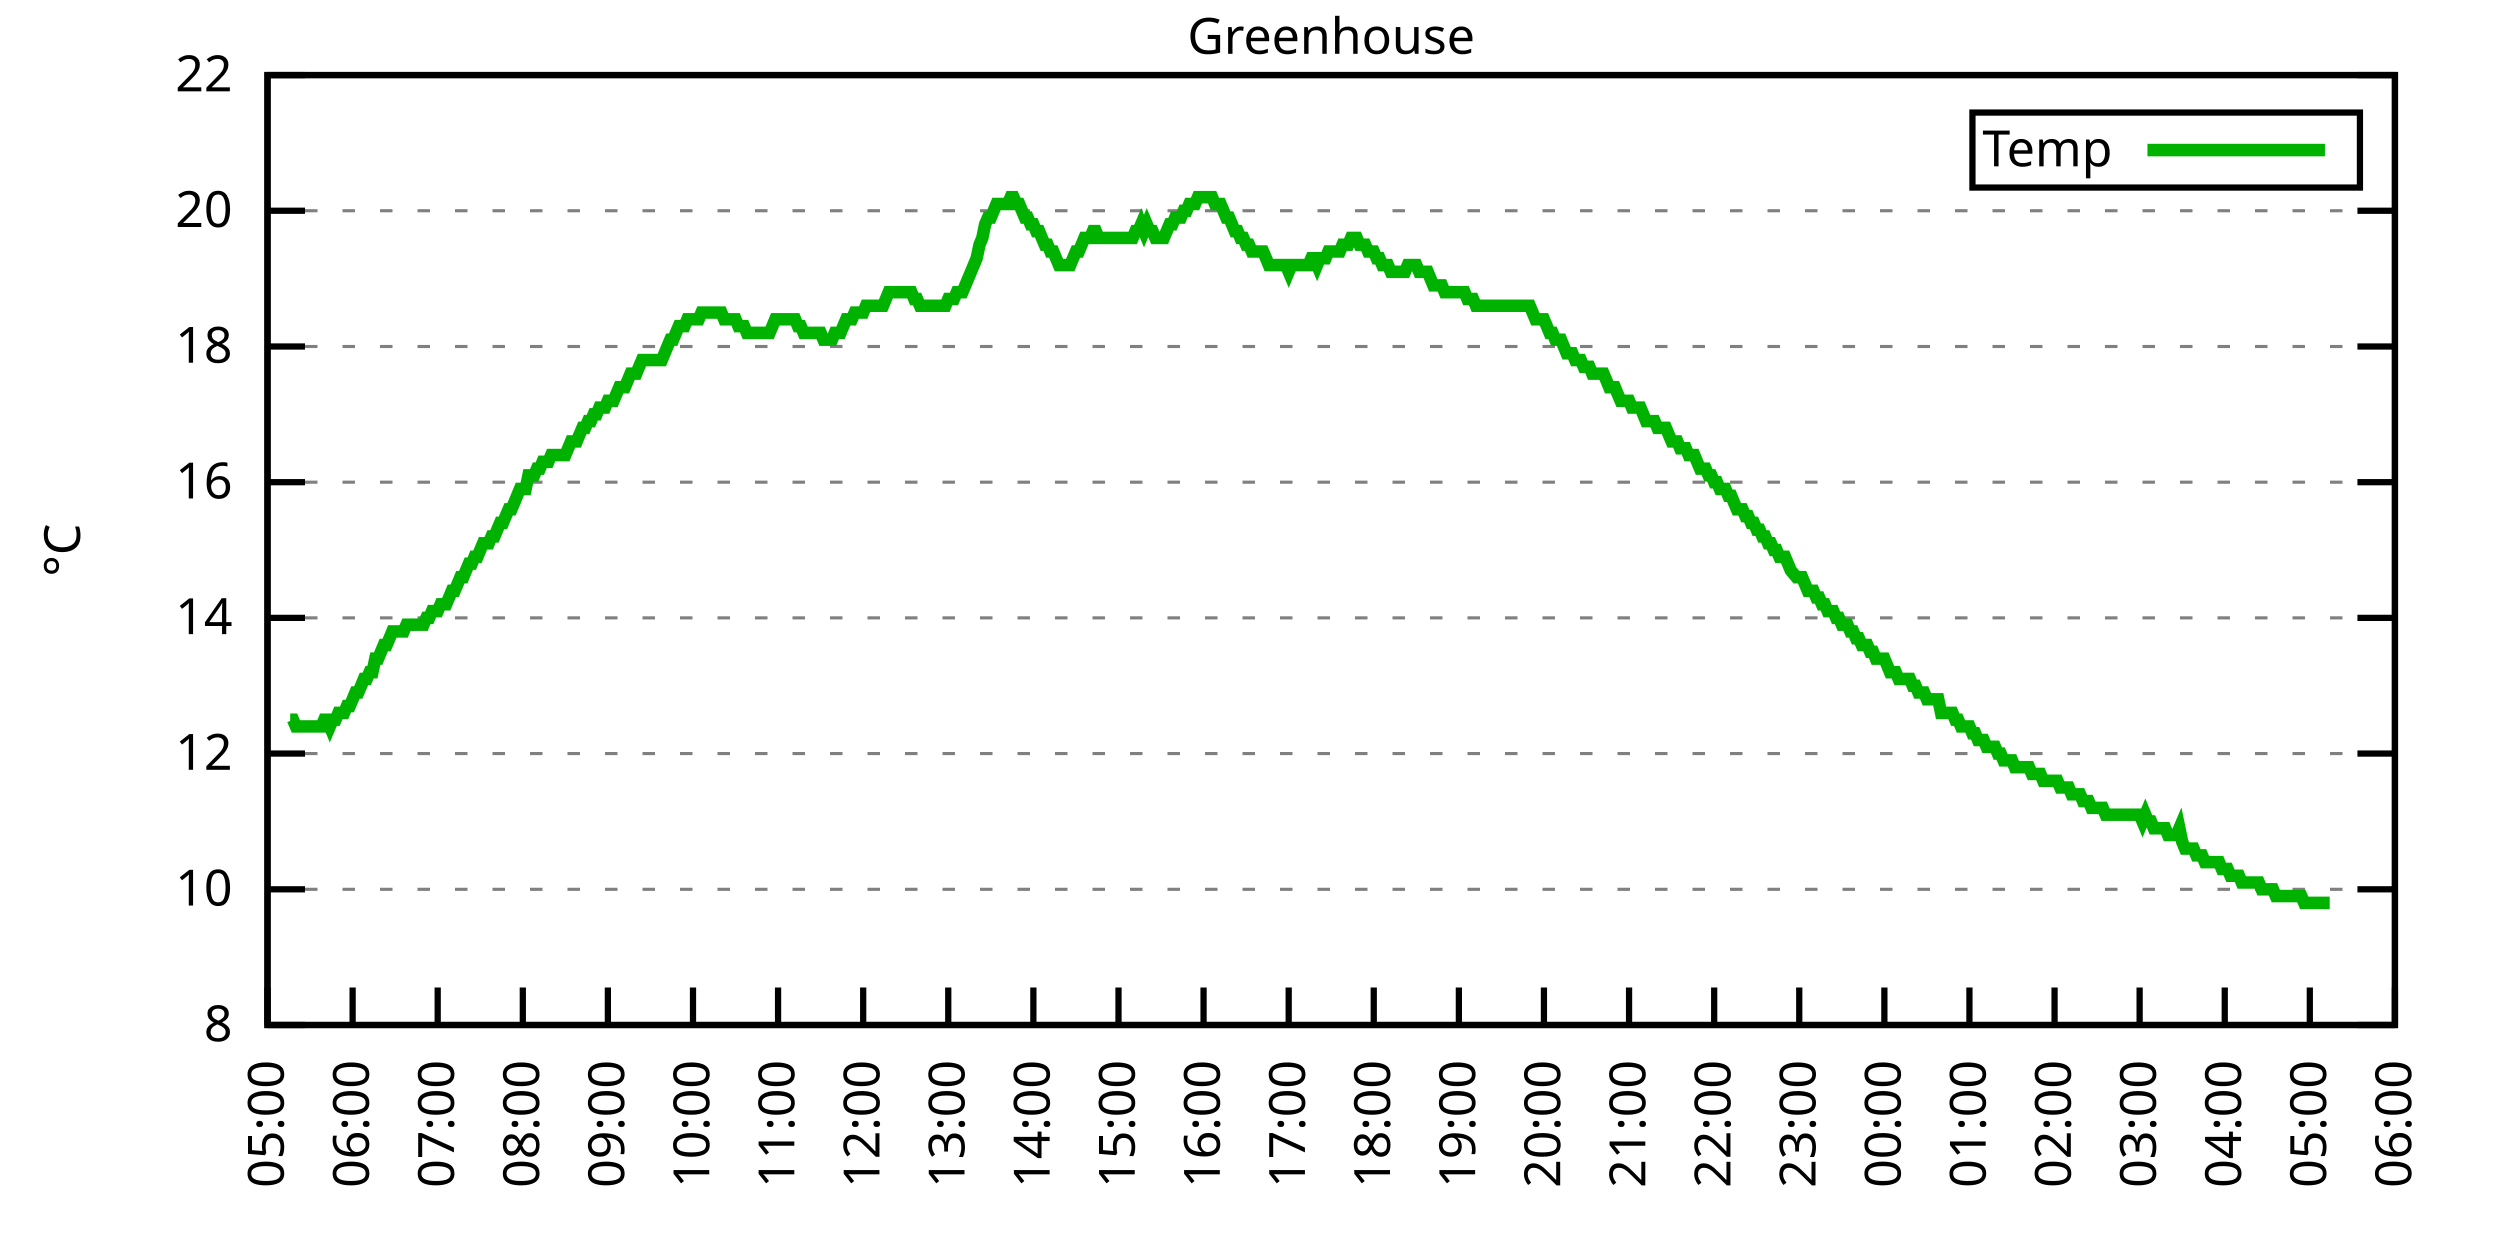
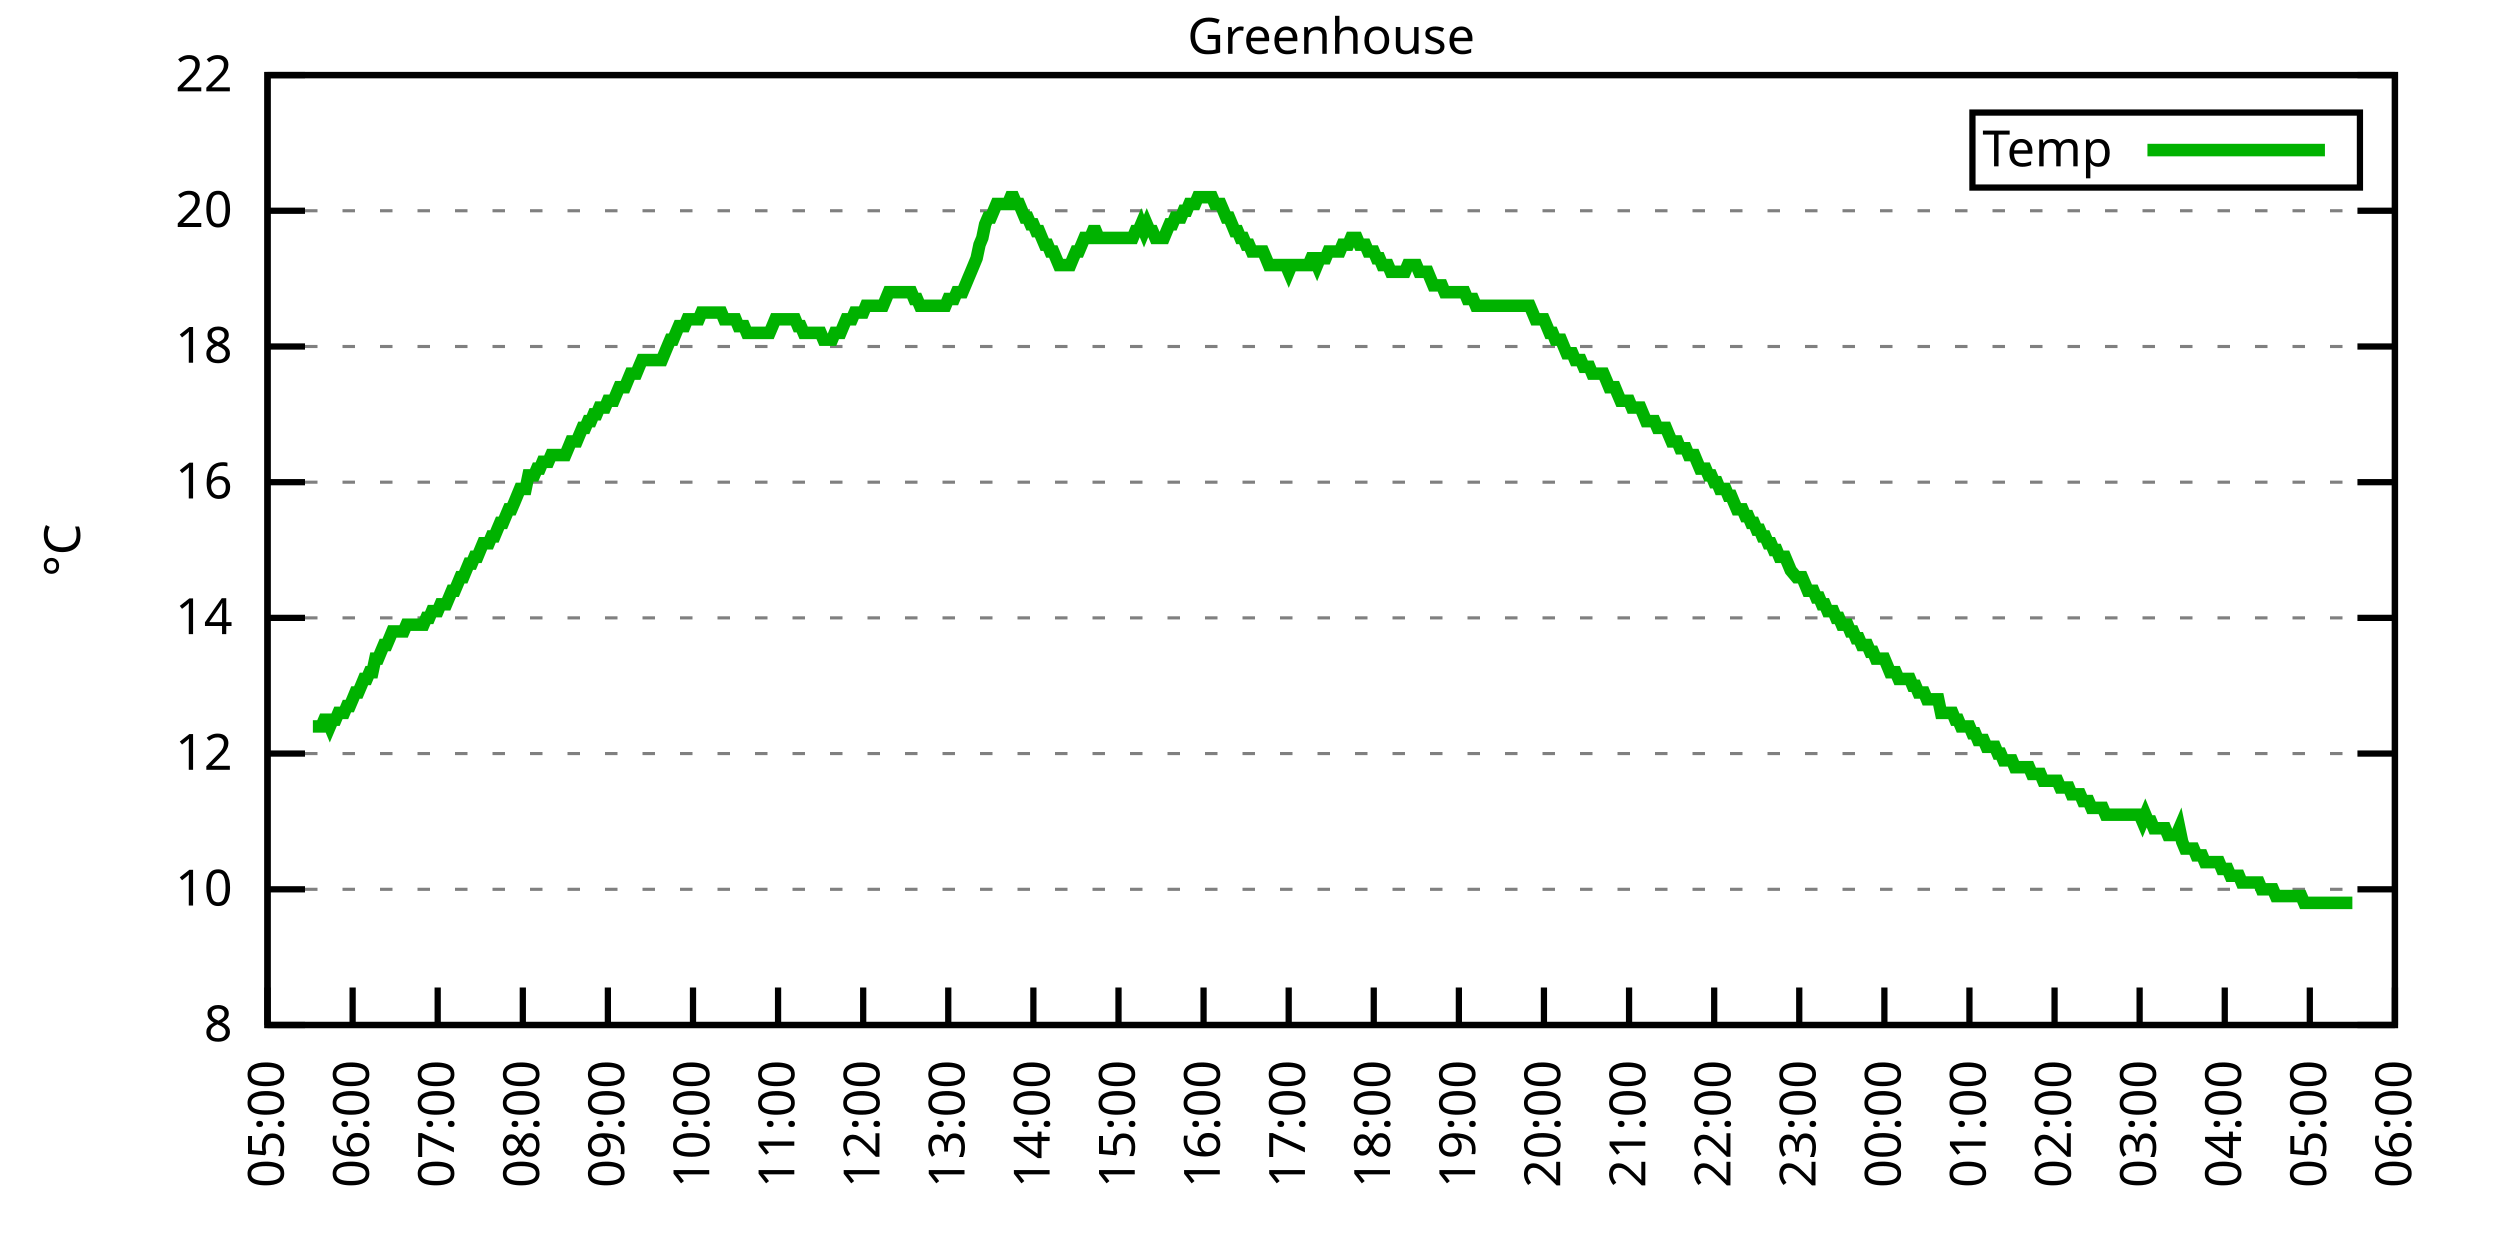
<svg xmlns="http://www.w3.org/2000/svg" xmlns:xlink="http://www.w3.org/1999/xlink" width="400" height="200" viewBox="0 0 400 200">
  <g id="gnuplot_canvas">
    <rect x="0" y="0" width="400" height="200" fill="none" />
    <defs>
      <circle id="gpDot" r="0.5" stroke-width="0.5" stroke="currentColor" />
      <path id="gpPt0" stroke-width="0.333" stroke="currentColor" d="M-1,0 h2 M0,-1 v2" />
      <path id="gpPt1" stroke-width="0.333" stroke="currentColor" d="M-1,-1 L1,1 M1,-1 L-1,1" />
      <path id="gpPt2" stroke-width="0.333" stroke="currentColor" d="M-1,0 L1,0 M0,-1 L0,1 M-1,-1 L1,1 M-1,1 L1,-1" />
      <rect id="gpPt3" stroke-width="0.333" stroke="currentColor" x="-1" y="-1" width="2" height="2" />
      <rect id="gpPt4" stroke-width="0.333" stroke="currentColor" fill="currentColor" x="-1" y="-1" width="2" height="2" />
      <circle id="gpPt5" stroke-width="0.333" stroke="currentColor" cx="0" cy="0" r="1" />
      <use xlink:href="#gpPt5" id="gpPt6" fill="currentColor" stroke="none" />
      <path id="gpPt7" stroke-width="0.333" stroke="currentColor" d="M0,-1.33 L-1.33,0.67 L1.33,0.67 z" />
      <use xlink:href="#gpPt7" id="gpPt8" fill="currentColor" stroke="none" />
      <use xlink:href="#gpPt7" id="gpPt9" stroke="currentColor" transform="rotate(180)" />
      <use xlink:href="#gpPt9" id="gpPt10" fill="currentColor" stroke="none" />
      <use xlink:href="#gpPt3" id="gpPt11" stroke="currentColor" transform="rotate(45)" />
      <use xlink:href="#gpPt11" id="gpPt12" fill="currentColor" stroke="none" />
      <path id="gpPt13" stroke-width="0.333" stroke="currentColor" d="M0,1.330 L1.265,0.411 L0.782,-1.067 L-0.782,-1.076 L-1.265,0.411 z" />
      <use xlink:href="#gpPt13" id="gpPt14" fill="currentColor" stroke="none" />
      <filter id="textbox" filterUnits="objectBoundingBox" x="0" y="0" height="1" width="1">
        <feFlood flood-color="white" flood-opacity="1" result="bgnd" />
        <feComposite in="SourceGraphic" in2="bgnd" operator="atop" />
      </filter>
      <filter id="greybox" filterUnits="objectBoundingBox" x="0" y="0" height="1" width="1">
        <feFlood flood-color="lightgrey" flood-opacity="1" result="grey" />
        <feComposite in="SourceGraphic" in2="grey" operator="atop" />
      </filter>
    </defs>
    <g fill="none" color="white" stroke="currentColor" stroke-width="1.00" stroke-linecap="butt" stroke-linejoin="miter">
</g>
    <g fill="none" color="black" stroke="currentColor" stroke-width="1.00" stroke-linecap="butt" stroke-linejoin="miter">
      <g stroke="none" shape-rendering="crispEdges">
        <polygon fill="rgb(255, 255, 255)" points="42.80,164.00 383.18,164.00 383.18,12.02 42.80,12.02 " />
      </g>
    </g>
    <g fill="none" color="black" stroke="currentColor" stroke-width="1.00" stroke-linecap="butt" stroke-linejoin="miter">
</g>
    <g fill="none" color="black" stroke="black" stroke-width="0.50" stroke-linecap="butt" stroke-linejoin="miter">
</g>
    <g fill="none" color="gray" stroke="currentColor" stroke-width="0.50" stroke-linecap="butt" stroke-linejoin="miter">
      <path stroke="gray" stroke-dasharray="2,4" class="gridline" d="M42.80,164.00 L383.19,164.00  " />
    </g>
    <g fill="none" color="gray" stroke="gray" stroke-width="1.00" stroke-linecap="butt" stroke-linejoin="miter">
</g>
    <g fill="none" color="black" stroke="currentColor" stroke-width="1.00" stroke-linecap="butt" stroke-linejoin="miter">
      <path stroke="black" d="M42.80,164.00 L48.80,164.00 M383.19,164.00 L377.19,164.00  " />
      <g transform="translate(37.20,166.60)" stroke="none" fill="black" font-family="Sans" font-size="8.00" text-anchor="end">
        <text>
          <tspan font-family="Sans"> 8</tspan>
        </text>
      </g>
    </g>
    <g fill="none" color="black" stroke="currentColor" stroke-width="1.00" stroke-linecap="butt" stroke-linejoin="miter">
</g>
    <g fill="none" color="black" stroke="black" stroke-width="0.50" stroke-linecap="butt" stroke-linejoin="miter">
</g>
    <g fill="none" color="gray" stroke="currentColor" stroke-width="0.50" stroke-linecap="butt" stroke-linejoin="miter">
      <path stroke="gray" stroke-dasharray="2,4" class="gridline" d="M42.80,142.29 L383.19,142.29  " />
    </g>
    <g fill="none" color="gray" stroke="gray" stroke-width="1.00" stroke-linecap="butt" stroke-linejoin="miter">
</g>
    <g fill="none" color="black" stroke="currentColor" stroke-width="1.00" stroke-linecap="butt" stroke-linejoin="miter">
      <path stroke="black" d="M42.80,142.29 L48.80,142.29 M383.19,142.29 L377.19,142.29  " />
      <g transform="translate(37.20,144.89)" stroke="none" fill="black" font-family="Sans" font-size="8.00" text-anchor="end">
        <text>
          <tspan font-family="Sans"> 10</tspan>
        </text>
      </g>
    </g>
    <g fill="none" color="black" stroke="currentColor" stroke-width="1.00" stroke-linecap="butt" stroke-linejoin="miter">
</g>
    <g fill="none" color="black" stroke="black" stroke-width="0.50" stroke-linecap="butt" stroke-linejoin="miter">
</g>
    <g fill="none" color="gray" stroke="currentColor" stroke-width="0.50" stroke-linecap="butt" stroke-linejoin="miter">
      <path stroke="gray" stroke-dasharray="2,4" class="gridline" d="M42.80,120.57 L383.19,120.57  " />
    </g>
    <g fill="none" color="gray" stroke="gray" stroke-width="1.00" stroke-linecap="butt" stroke-linejoin="miter">
</g>
    <g fill="none" color="black" stroke="currentColor" stroke-width="1.00" stroke-linecap="butt" stroke-linejoin="miter">
      <path stroke="black" d="M42.80,120.57 L48.80,120.57 M383.19,120.57 L377.19,120.57  " />
      <g transform="translate(37.20,123.17)" stroke="none" fill="black" font-family="Sans" font-size="8.00" text-anchor="end">
        <text>
          <tspan font-family="Sans"> 12</tspan>
        </text>
      </g>
    </g>
    <g fill="none" color="black" stroke="currentColor" stroke-width="1.00" stroke-linecap="butt" stroke-linejoin="miter">
</g>
    <g fill="none" color="black" stroke="black" stroke-width="0.50" stroke-linecap="butt" stroke-linejoin="miter">
</g>
    <g fill="none" color="gray" stroke="currentColor" stroke-width="0.50" stroke-linecap="butt" stroke-linejoin="miter">
      <path stroke="gray" stroke-dasharray="2,4" class="gridline" d="M42.80,98.86 L383.19,98.86  " />
    </g>
    <g fill="none" color="gray" stroke="gray" stroke-width="1.00" stroke-linecap="butt" stroke-linejoin="miter">
</g>
    <g fill="none" color="black" stroke="currentColor" stroke-width="1.00" stroke-linecap="butt" stroke-linejoin="miter">
      <path stroke="black" d="M42.80,98.86 L48.80,98.86 M383.19,98.86 L377.19,98.86  " />
      <g transform="translate(37.20,101.46)" stroke="none" fill="black" font-family="Sans" font-size="8.00" text-anchor="end">
        <text>
          <tspan font-family="Sans"> 14</tspan>
        </text>
      </g>
    </g>
    <g fill="none" color="black" stroke="currentColor" stroke-width="1.00" stroke-linecap="butt" stroke-linejoin="miter">
</g>
    <g fill="none" color="black" stroke="black" stroke-width="0.50" stroke-linecap="butt" stroke-linejoin="miter">
</g>
    <g fill="none" color="gray" stroke="currentColor" stroke-width="0.50" stroke-linecap="butt" stroke-linejoin="miter">
      <path stroke="gray" stroke-dasharray="2,4" class="gridline" d="M42.80,77.15 L383.19,77.15  " />
    </g>
    <g fill="none" color="gray" stroke="gray" stroke-width="1.00" stroke-linecap="butt" stroke-linejoin="miter">
</g>
    <g fill="none" color="black" stroke="currentColor" stroke-width="1.00" stroke-linecap="butt" stroke-linejoin="miter">
      <path stroke="black" d="M42.80,77.15 L48.80,77.15 M383.19,77.15 L377.19,77.15  " />
      <g transform="translate(37.20,79.75)" stroke="none" fill="black" font-family="Sans" font-size="8.00" text-anchor="end">
        <text>
          <tspan font-family="Sans"> 16</tspan>
        </text>
      </g>
    </g>
    <g fill="none" color="black" stroke="currentColor" stroke-width="1.00" stroke-linecap="butt" stroke-linejoin="miter">
</g>
    <g fill="none" color="black" stroke="black" stroke-width="0.50" stroke-linecap="butt" stroke-linejoin="miter">
</g>
    <g fill="none" color="gray" stroke="currentColor" stroke-width="0.50" stroke-linecap="butt" stroke-linejoin="miter">
      <path stroke="gray" stroke-dasharray="2,4" class="gridline" d="M42.80,55.44 L383.19,55.44  " />
    </g>
    <g fill="none" color="gray" stroke="gray" stroke-width="1.00" stroke-linecap="butt" stroke-linejoin="miter">
</g>
    <g fill="none" color="black" stroke="currentColor" stroke-width="1.00" stroke-linecap="butt" stroke-linejoin="miter">
      <path stroke="black" d="M42.80,55.44 L48.80,55.44 M383.19,55.44 L377.19,55.44  " />
      <g transform="translate(37.20,58.04)" stroke="none" fill="black" font-family="Sans" font-size="8.00" text-anchor="end">
        <text>
          <tspan font-family="Sans"> 18</tspan>
        </text>
      </g>
    </g>
    <g fill="none" color="black" stroke="currentColor" stroke-width="1.00" stroke-linecap="butt" stroke-linejoin="miter">
</g>
    <g fill="none" color="black" stroke="black" stroke-width="0.50" stroke-linecap="butt" stroke-linejoin="miter">
</g>
    <g fill="none" color="gray" stroke="currentColor" stroke-width="0.50" stroke-linecap="butt" stroke-linejoin="miter">
      <path stroke="gray" stroke-dasharray="2,4" class="gridline" d="M42.80,33.72 L383.19,33.72  " />
    </g>
    <g fill="none" color="gray" stroke="gray" stroke-width="1.00" stroke-linecap="butt" stroke-linejoin="miter">
</g>
    <g fill="none" color="black" stroke="currentColor" stroke-width="1.00" stroke-linecap="butt" stroke-linejoin="miter">
      <path stroke="black" d="M42.80,33.72 L48.80,33.72 M383.19,33.72 L377.19,33.72  " />
      <g transform="translate(37.20,36.32)" stroke="none" fill="black" font-family="Sans" font-size="8.00" text-anchor="end">
        <text>
          <tspan font-family="Sans"> 20</tspan>
        </text>
      </g>
    </g>
    <g fill="none" color="black" stroke="currentColor" stroke-width="1.00" stroke-linecap="butt" stroke-linejoin="miter">
</g>
    <g fill="none" color="black" stroke="black" stroke-width="0.50" stroke-linecap="butt" stroke-linejoin="miter">
</g>
    <g fill="none" color="gray" stroke="currentColor" stroke-width="0.50" stroke-linecap="butt" stroke-linejoin="miter">
      <path stroke="gray" stroke-dasharray="2,4" class="gridline" d="M42.80,12.01 L383.19,12.01  " />
    </g>
    <g fill="none" color="gray" stroke="gray" stroke-width="1.00" stroke-linecap="butt" stroke-linejoin="miter">
</g>
    <g fill="none" color="black" stroke="currentColor" stroke-width="1.00" stroke-linecap="butt" stroke-linejoin="miter">
      <path stroke="black" d="M42.80,12.01 L48.80,12.01 M383.19,12.01 L377.19,12.01  " />
      <g transform="translate(37.20,14.61)" stroke="none" fill="black" font-family="Sans" font-size="8.00" text-anchor="end">
        <text>
          <tspan font-family="Sans"> 22</tspan>
        </text>
      </g>
    </g>
    <g fill="none" color="black" stroke="currentColor" stroke-width="1.00" stroke-linecap="butt" stroke-linejoin="miter">
      <path stroke="black" d="M42.80,164.00 L42.80,158.00  " />
      <g transform="translate(45.40,169.60) rotate(270.00)" stroke="none" fill="black" font-family="Sans" font-size="8.00" text-anchor="end">
        <text>
          <tspan font-family="Sans">05:00</tspan>
        </text>
      </g>
    </g>
    <g fill="none" color="black" stroke="currentColor" stroke-width="1.00" stroke-linecap="butt" stroke-linejoin="miter">
      <path stroke="black" d="M56.42,164.00 L56.42,158.00  " />
      <g transform="translate(59.02,169.60) rotate(270.00)" stroke="none" fill="black" font-family="Sans" font-size="8.00" text-anchor="end">
        <text>
          <tspan font-family="Sans">06:00</tspan>
        </text>
      </g>
    </g>
    <g fill="none" color="black" stroke="currentColor" stroke-width="1.00" stroke-linecap="butt" stroke-linejoin="miter">
      <path stroke="black" d="M70.03,164.00 L70.03,158.00  " />
      <g transform="translate(72.63,169.60) rotate(270.00)" stroke="none" fill="black" font-family="Sans" font-size="8.00" text-anchor="end">
        <text>
          <tspan font-family="Sans">07:00</tspan>
        </text>
      </g>
    </g>
    <g fill="none" color="black" stroke="currentColor" stroke-width="1.00" stroke-linecap="butt" stroke-linejoin="miter">
      <path stroke="black" d="M83.65,164.00 L83.65,158.00  " />
      <g transform="translate(86.25,169.60) rotate(270.00)" stroke="none" fill="black" font-family="Sans" font-size="8.00" text-anchor="end">
        <text>
          <tspan font-family="Sans">08:00</tspan>
        </text>
      </g>
    </g>
    <g fill="none" color="black" stroke="currentColor" stroke-width="1.00" stroke-linecap="butt" stroke-linejoin="miter">
      <path stroke="black" d="M97.26,164.00 L97.26,158.00  " />
      <g transform="translate(99.86,169.60) rotate(270.00)" stroke="none" fill="black" font-family="Sans" font-size="8.00" text-anchor="end">
        <text>
          <tspan font-family="Sans">09:00</tspan>
        </text>
      </g>
    </g>
    <g fill="none" color="black" stroke="currentColor" stroke-width="1.00" stroke-linecap="butt" stroke-linejoin="miter">
      <path stroke="black" d="M110.88,164.00 L110.88,158.00  " />
      <g transform="translate(113.48,169.60) rotate(270.00)" stroke="none" fill="black" font-family="Sans" font-size="8.00" text-anchor="end">
        <text>
          <tspan font-family="Sans">10:00</tspan>
        </text>
      </g>
    </g>
    <g fill="none" color="black" stroke="currentColor" stroke-width="1.00" stroke-linecap="butt" stroke-linejoin="miter">
      <path stroke="black" d="M124.49,164.00 L124.49,158.00  " />
      <g transform="translate(127.09,169.60) rotate(270.00)" stroke="none" fill="black" font-family="Sans" font-size="8.00" text-anchor="end">
        <text>
          <tspan font-family="Sans">11:00</tspan>
        </text>
      </g>
    </g>
    <g fill="none" color="black" stroke="currentColor" stroke-width="1.00" stroke-linecap="butt" stroke-linejoin="miter">
      <path stroke="black" d="M138.11,164.00 L138.11,158.00  " />
      <g transform="translate(140.71,169.60) rotate(270.00)" stroke="none" fill="black" font-family="Sans" font-size="8.00" text-anchor="end">
        <text>
          <tspan font-family="Sans">12:00</tspan>
        </text>
      </g>
    </g>
    <g fill="none" color="black" stroke="currentColor" stroke-width="1.00" stroke-linecap="butt" stroke-linejoin="miter">
      <path stroke="black" d="M151.72,164.00 L151.72,158.00  " />
      <g transform="translate(154.32,169.60) rotate(270.00)" stroke="none" fill="black" font-family="Sans" font-size="8.00" text-anchor="end">
        <text>
          <tspan font-family="Sans">13:00</tspan>
        </text>
      </g>
    </g>
    <g fill="none" color="black" stroke="currentColor" stroke-width="1.00" stroke-linecap="butt" stroke-linejoin="miter">
      <path stroke="black" d="M165.34,164.00 L165.34,158.00  " />
      <g transform="translate(167.94,169.60) rotate(270.00)" stroke="none" fill="black" font-family="Sans" font-size="8.00" text-anchor="end">
        <text>
          <tspan font-family="Sans">14:00</tspan>
        </text>
      </g>
    </g>
    <g fill="none" color="black" stroke="currentColor" stroke-width="1.00" stroke-linecap="butt" stroke-linejoin="miter">
      <path stroke="black" d="M178.96,164.00 L178.96,158.00  " />
      <g transform="translate(181.56,169.60) rotate(270.00)" stroke="none" fill="black" font-family="Sans" font-size="8.00" text-anchor="end">
        <text>
          <tspan font-family="Sans">15:00</tspan>
        </text>
      </g>
    </g>
    <g fill="none" color="black" stroke="currentColor" stroke-width="1.00" stroke-linecap="butt" stroke-linejoin="miter">
      <path stroke="black" d="M192.57,164.00 L192.57,158.00  " />
      <g transform="translate(195.17,169.60) rotate(270.00)" stroke="none" fill="black" font-family="Sans" font-size="8.00" text-anchor="end">
        <text>
          <tspan font-family="Sans">16:00</tspan>
        </text>
      </g>
    </g>
    <g fill="none" color="black" stroke="currentColor" stroke-width="1.00" stroke-linecap="butt" stroke-linejoin="miter">
      <path stroke="black" d="M206.19,164.00 L206.19,158.00  " />
      <g transform="translate(208.79,169.60) rotate(270.00)" stroke="none" fill="black" font-family="Sans" font-size="8.00" text-anchor="end">
        <text>
          <tspan font-family="Sans">17:00</tspan>
        </text>
      </g>
    </g>
    <g fill="none" color="black" stroke="currentColor" stroke-width="1.00" stroke-linecap="butt" stroke-linejoin="miter">
      <path stroke="black" d="M219.80,164.00 L219.80,158.00  " />
      <g transform="translate(222.40,169.60) rotate(270.00)" stroke="none" fill="black" font-family="Sans" font-size="8.00" text-anchor="end">
        <text>
          <tspan font-family="Sans">18:00</tspan>
        </text>
      </g>
    </g>
    <g fill="none" color="black" stroke="currentColor" stroke-width="1.00" stroke-linecap="butt" stroke-linejoin="miter">
      <path stroke="black" d="M233.42,164.00 L233.42,158.00  " />
      <g transform="translate(236.02,169.60) rotate(270.00)" stroke="none" fill="black" font-family="Sans" font-size="8.00" text-anchor="end">
        <text>
          <tspan font-family="Sans">19:00</tspan>
        </text>
      </g>
    </g>
    <g fill="none" color="black" stroke="currentColor" stroke-width="1.00" stroke-linecap="butt" stroke-linejoin="miter">
      <path stroke="black" d="M247.03,164.00 L247.03,158.00  " />
      <g transform="translate(249.63,169.60) rotate(270.00)" stroke="none" fill="black" font-family="Sans" font-size="8.00" text-anchor="end">
        <text>
          <tspan font-family="Sans">20:00</tspan>
        </text>
      </g>
    </g>
    <g fill="none" color="black" stroke="currentColor" stroke-width="1.00" stroke-linecap="butt" stroke-linejoin="miter">
      <path stroke="black" d="M260.65,164.00 L260.65,158.00  " />
      <g transform="translate(263.25,169.60) rotate(270.00)" stroke="none" fill="black" font-family="Sans" font-size="8.00" text-anchor="end">
        <text>
          <tspan font-family="Sans">21:00</tspan>
        </text>
      </g>
    </g>
    <g fill="none" color="black" stroke="currentColor" stroke-width="1.00" stroke-linecap="butt" stroke-linejoin="miter">
      <path stroke="black" d="M274.27,164.00 L274.27,158.00  " />
      <g transform="translate(276.87,169.60) rotate(270.00)" stroke="none" fill="black" font-family="Sans" font-size="8.00" text-anchor="end">
        <text>
          <tspan font-family="Sans">22:00</tspan>
        </text>
      </g>
    </g>
    <g fill="none" color="black" stroke="currentColor" stroke-width="1.00" stroke-linecap="butt" stroke-linejoin="miter">
      <path stroke="black" d="M287.88,164.00 L287.88,158.00  " />
      <g transform="translate(290.48,169.60) rotate(270.00)" stroke="none" fill="black" font-family="Sans" font-size="8.00" text-anchor="end">
        <text>
          <tspan font-family="Sans">23:00</tspan>
        </text>
      </g>
    </g>
    <g fill="none" color="black" stroke="currentColor" stroke-width="1.00" stroke-linecap="butt" stroke-linejoin="miter">
      <path stroke="black" d="M301.50,164.00 L301.50,158.00  " />
      <g transform="translate(304.10,169.60) rotate(270.00)" stroke="none" fill="black" font-family="Sans" font-size="8.00" text-anchor="end">
        <text>
          <tspan font-family="Sans">00:00</tspan>
        </text>
      </g>
    </g>
    <g fill="none" color="black" stroke="currentColor" stroke-width="1.00" stroke-linecap="butt" stroke-linejoin="miter">
      <path stroke="black" d="M315.11,164.00 L315.11,158.00  " />
      <g transform="translate(317.71,169.60) rotate(270.00)" stroke="none" fill="black" font-family="Sans" font-size="8.00" text-anchor="end">
        <text>
          <tspan font-family="Sans">01:00</tspan>
        </text>
      </g>
    </g>
    <g fill="none" color="black" stroke="currentColor" stroke-width="1.00" stroke-linecap="butt" stroke-linejoin="miter">
      <path stroke="black" d="M328.73,164.00 L328.73,158.00  " />
      <g transform="translate(331.33,169.60) rotate(270.00)" stroke="none" fill="black" font-family="Sans" font-size="8.00" text-anchor="end">
        <text>
          <tspan font-family="Sans">02:00</tspan>
        </text>
      </g>
    </g>
    <g fill="none" color="black" stroke="currentColor" stroke-width="1.00" stroke-linecap="butt" stroke-linejoin="miter">
      <path stroke="black" d="M342.34,164.00 L342.34,158.00  " />
      <g transform="translate(344.94,169.60) rotate(270.00)" stroke="none" fill="black" font-family="Sans" font-size="8.00" text-anchor="end">
        <text>
          <tspan font-family="Sans">03:00</tspan>
        </text>
      </g>
    </g>
    <g fill="none" color="black" stroke="currentColor" stroke-width="1.00" stroke-linecap="butt" stroke-linejoin="miter">
      <path stroke="black" d="M355.96,164.00 L355.96,158.00  " />
      <g transform="translate(358.56,169.60) rotate(270.00)" stroke="none" fill="black" font-family="Sans" font-size="8.00" text-anchor="end">
        <text>
          <tspan font-family="Sans">04:00</tspan>
        </text>
      </g>
    </g>
    <g fill="none" color="black" stroke="currentColor" stroke-width="1.00" stroke-linecap="butt" stroke-linejoin="miter">
      <path stroke="black" d="M369.57,164.00 L369.57,158.00  " />
      <g transform="translate(372.17,169.60) rotate(270.00)" stroke="none" fill="black" font-family="Sans" font-size="8.00" text-anchor="end">
        <text>
          <tspan font-family="Sans">05:00</tspan>
        </text>
      </g>
    </g>
    <g fill="none" color="black" stroke="currentColor" stroke-width="1.00" stroke-linecap="butt" stroke-linejoin="miter">
      <path stroke="black" d="M383.19,164.00 L383.19,158.00  " />
      <g transform="translate(385.79,169.60) rotate(270.00)" stroke="none" fill="black" font-family="Sans" font-size="8.00" text-anchor="end">
        <text>
          <tspan font-family="Sans">06:00</tspan>
        </text>
      </g>
    </g>
    <g fill="none" color="black" stroke="currentColor" stroke-width="1.00" stroke-linecap="butt" stroke-linejoin="miter">
</g>
    <g fill="none" color="black" stroke="currentColor" stroke-width="1.00" stroke-linecap="butt" stroke-linejoin="miter">
      <path stroke="black" d="M42.80,12.01 L42.80,164.00 L383.19,164.00 L383.19,12.01 L42.80,12.01 Z  " />
    </g>
    <g fill="none" color="black" stroke="currentColor" stroke-width="1.00" stroke-linecap="butt" stroke-linejoin="miter">
</g>
    <g fill="none" color="black" stroke="currentColor" stroke-width="1.00" stroke-linecap="butt" stroke-linejoin="miter">
      <path stroke="black" d="M315.59,30.01 L315.59,18.01 L377.59,18.01 L377.59,30.01 L315.59,30.01 Z  " />
    </g>
    <g id="Greenhouse_plot_1">
      <g fill="none" color="white" stroke="black" stroke-width="2.00" stroke-linecap="butt" stroke-linejoin="miter">
</g>
      <g fill="none" color="black" stroke="currentColor" stroke-width="2.00" stroke-linecap="butt" stroke-linejoin="miter">
        <g transform="translate(337.99,26.61)" stroke="none" fill="black" font-family="Sans" font-size="8.00" text-anchor="end">
          <text>
            <tspan font-family="Sans">Temp</tspan>
          </text>
        </g>
      </g>
      <g fill="none" color="black" stroke="currentColor" stroke-width="2.00" stroke-linecap="butt" stroke-linejoin="miter">
-         <path stroke="rgb(  0, 178,   0)" d="M343.59,24.01 L371.99,24.01 M46.43,115.15 L46.88,115.15 L47.34,116.23 L47.79,116.23 L48.25,116.23 L48.70,116.23   L49.15,116.23 L49.61,116.23 L50.06,116.23 L50.52,116.23 L50.97,116.23 L51.42,116.23 L51.88,115.15 L52.33,115.15   L52.78,116.23 L53.24,115.15 L53.69,115.15 L54.15,114.06 L54.60,114.06 L55.05,114.06 L55.51,112.97 L55.96,112.97   L56.42,111.89 L56.87,110.80 L57.32,110.80 L57.78,109.72 L58.23,108.63 L58.68,108.63 L59.14,107.55 L59.59,107.55   L60.05,105.38 L60.50,105.38 L60.95,104.29 L61.41,103.20 L61.86,103.20 L62.32,102.12 L62.77,101.03 L63.22,101.03   L63.68,101.03 L64.13,101.03 L64.58,101.03 L65.04,99.95 L65.49,99.95 L65.95,99.95 L66.40,99.95 L66.85,99.95   L67.31,99.95 L67.76,99.95 L68.22,98.86 L68.67,98.86 L69.12,97.78 L69.58,97.78 L70.03,97.78 L70.49,96.69   L70.94,96.69 L71.39,96.69 L71.85,95.60 L72.30,94.52 L72.75,94.52 L73.21,93.43 L73.66,92.35 L74.12,92.35   L74.57,91.26 L75.02,90.18 L75.48,90.18 L75.93,89.09 L76.39,89.09 L76.84,88.00 L77.29,86.92 L77.75,86.92   L78.20,86.92 L78.65,85.83 L79.11,85.83 L79.56,84.75 L80.02,83.66 L80.47,83.66 L80.92,82.58 L81.38,81.49   L81.83,81.49 L82.29,80.41 L82.74,79.32 L83.19,78.23 L83.65,78.23 L84.10,78.23 L84.55,76.06 L85.01,76.06   L85.46,76.06 L85.92,74.98 L86.37,74.98 L86.82,73.89 L87.28,73.89 L87.73,73.89 L88.19,72.81 L88.64,72.81   L89.09,72.81 L89.55,72.81 L90.00,72.81 L90.45,72.81 L90.91,71.72 L91.36,70.63 L91.82,70.63 L92.27,70.63   L92.72,69.55 L93.18,68.46 L93.63,68.46 L94.09,67.38 L94.54,67.38 L94.99,66.29 L95.45,66.29 L95.90,65.21   L96.35,65.21 L96.81,65.21 L97.26,64.12 L97.72,64.12 L98.17,64.12 L98.62,63.04 L99.08,61.95 L99.53,61.95   L99.99,61.95 L100.44,60.86 L100.89,59.78 L101.35,59.78 L101.80,59.78 L102.25,58.69 L102.71,57.61 L103.16,57.61   L103.62,57.61 L104.07,57.61 L104.52,57.61 L104.98,57.61 L105.43,57.61 L105.89,57.61 L106.34,56.52 L106.79,55.44   L107.25,54.35 L107.70,54.35 L108.15,53.26 L108.61,52.18 L109.06,52.18 L109.52,52.18 L109.97,51.09 L110.42,51.09   L110.88,51.09 L111.33,51.09 L111.79,51.09 L112.24,50.01 L112.69,50.01 L113.15,50.01 L113.60,50.01 L114.05,50.01   L114.51,50.01 L114.96,50.01 L115.42,50.01 L115.87,51.09 L116.32,51.09 L116.78,51.09 L117.23,51.09 L117.69,51.09   L118.14,52.18 L118.59,52.18 L119.05,52.18 L119.50,53.26 L119.96,53.26 L120.41,53.26 L120.86,53.26 L121.32,53.26   L121.77,53.26 L122.22,53.26 L122.68,53.26 L123.13,53.26 L123.59,52.18 L124.04,51.09 L124.49,51.09 L124.95,51.09   L125.40,51.09 L125.86,51.09 L126.31,51.09 L126.76,51.09 L127.22,51.09 L127.67,52.18 L128.12,52.18 L128.58,53.26   L129.03,53.26 L129.49,53.26 L129.94,53.26 L130.39,53.26 L130.85,53.26 L131.30,53.26 L131.76,54.35 L132.21,54.35   L132.66,54.35 L133.12,54.35 L133.57,53.26 L134.02,53.26 L134.48,53.26 L134.93,52.18 L135.39,51.09 L135.84,51.09   L136.29,51.09 L136.75,50.01 L137.20,50.01 L137.66,50.01 L138.11,50.01 L138.56,48.92 L139.02,48.92 L139.47,48.92   L139.92,48.92 L140.38,48.92 L140.83,48.92 L141.29,48.92 L141.74,47.84 L142.19,46.75 L142.65,46.75 L143.10,46.75   L143.56,46.75 L144.01,46.75 L144.46,46.75 L144.92,46.75 L145.37,46.75 L145.82,46.75 L146.28,47.84 L146.73,47.84   L147.19,48.92 L147.64,48.92 L148.09,48.92 L148.55,48.92 L149.00,48.92 L149.46,48.92 L149.91,48.92 L150.36,48.92   L150.82,48.92 L151.27,48.92 L151.72,47.84 L152.18,47.84 L152.63,47.84 L153.09,46.75 L153.54,46.75 L153.99,46.75   L154.45,45.66 L154.90,44.58 L155.36,43.49 L155.81,42.41 L156.26,41.32 L156.72,39.15 L157.17,38.07 L157.62,35.89   L158.08,34.81 L158.53,34.81 L158.99,33.72 L159.44,32.64 L159.89,32.64 L160.35,32.64 L160.80,32.64 L161.26,32.64   L161.71,31.55 L162.16,31.55 L162.62,32.64 L163.07,32.64 L163.52,33.72 L163.98,34.81 L164.43,34.81 L164.89,35.89   L165.34,35.89 L165.79,36.98 L166.25,36.98 L166.70,38.07 L167.16,39.15 L167.61,39.15 L168.06,40.24 L168.52,40.24   L168.97,41.32 L169.43,42.41 L169.88,42.41 L170.33,42.41 L170.79,42.41 L171.24,42.41 L171.69,41.32 L172.15,40.24   L172.60,40.24 L173.06,39.15 L173.51,38.07 L173.96,38.07 L174.42,38.07 L174.87,36.98 L175.33,36.98 L175.78,38.07   L176.23,38.07 L176.69,38.07 L177.14,38.07 L177.59,38.07 L178.05,38.07 L178.50,38.07 L178.96,38.07 L179.41,38.07   L179.86,38.07 L180.32,38.07 L180.77,38.07 L181.23,38.07 L181.68,36.98 L182.13,36.98 L182.59,35.89 L183.04,36.98   L183.49,35.89 L183.95,36.98 L184.40,36.98 L184.86,38.07 L185.31,38.07 L185.76,38.07 L186.22,38.07 L186.67,36.98   L187.13,35.89 L187.58,35.89 L188.03,34.81 L188.49,34.81 L188.94,34.81 L189.39,33.72 L189.85,33.72 L190.30,32.64   L190.76,32.64 L191.21,32.64 L191.66,31.55 L192.12,31.55 L192.57,31.55 L193.03,31.55 L193.48,31.55 L193.93,31.55   L194.39,32.64 L194.84,32.64 L195.29,32.64 L195.75,33.72 L196.20,34.81 L196.66,34.81 L197.11,35.89 L197.56,36.98   L198.02,36.98 L198.47,38.07 L198.93,38.07 L199.38,39.15 L199.83,39.15 L200.29,40.24 L200.74,40.24 L201.19,40.24   L201.65,40.24 L202.10,40.24 L202.56,41.32 L203.01,42.41 L203.46,42.41 L203.92,42.41 L204.37,42.41 L204.83,42.41   L205.28,42.41 L205.73,42.41 L206.19,43.49 L206.64,42.41 L207.09,42.41 L207.55,42.41 L208.00,42.41 L208.46,42.41   L208.91,42.41 L209.36,42.41 L209.82,41.32 L210.27,41.32 L210.73,42.41 L211.18,41.32 L211.63,41.32 L212.09,41.32   L212.54,40.24 L213.00,40.24 L213.45,40.24 L213.90,40.24 L214.36,40.24 L214.81,39.15 L215.26,39.15 L215.72,39.15   L216.17,38.07 L216.63,38.07 L217.08,38.07 L217.53,39.15 L217.99,39.15 L218.44,39.15 L218.90,40.24 L219.35,40.24   L219.80,40.24 L220.26,41.32 L220.71,41.32 L221.16,42.41 L221.62,42.41 L222.07,42.41 L222.53,43.49 L222.98,43.49   L223.43,43.49 L223.89,43.49 L224.34,43.49 L224.80,43.49 L225.25,42.41 L225.70,42.41 L226.16,42.41 L226.61,42.41   L227.06,43.49 L227.52,43.49 L227.97,43.49 L228.43,43.49 L228.88,44.58 L229.33,45.66 L229.79,45.66 L230.24,45.66   L230.70,45.66 L231.15,46.75 L231.60,46.75 L232.06,46.75 L232.51,46.75 L232.96,46.75 L233.42,46.75 L233.87,46.75   L234.33,46.75 L234.78,47.84 L235.23,47.84 L235.69,47.84 L236.14,48.92 L236.60,48.92 L237.05,48.92 L237.50,48.92   L237.96,48.92 L238.41,48.92 L238.86,48.92 L239.32,48.92 L239.77,48.92 L240.23,48.92 L240.68,48.92 L241.13,48.92   L241.59,48.92 L242.04,48.92 L242.50,48.92 L242.95,48.92 L243.40,48.92 L243.86,48.92 L244.31,48.92 L244.76,48.92   L245.22,50.01 L245.67,51.09 L246.13,51.09 L246.58,51.09 L247.03,51.09 L247.49,52.18 L247.94,53.26 L248.40,53.26   L248.85,54.35 L249.30,54.35 L249.76,54.35 L250.21,55.44 L250.66,56.52 L251.12,56.52 L251.57,56.52 L252.03,57.61   L252.48,57.61 L252.93,57.61 L253.39,58.69 L253.84,58.69 L254.30,58.69 L254.75,59.78 L255.20,59.78 L255.66,59.78   L256.11,59.78 L256.56,59.78 L257.02,60.86 L257.47,61.95 L257.93,61.95 L258.38,61.95 L258.83,63.04 L259.29,64.12   L259.74,64.12 L260.20,64.12 L260.65,64.12 L261.10,65.21 L261.56,65.21 L262.01,65.21 L262.47,65.21 L262.92,66.29   L263.37,67.38 L263.83,67.38 L264.28,67.38 L264.73,67.38 L265.19,68.46 L265.64,68.46 L266.10,68.46 L266.55,68.46   L267.00,69.55 L267.46,70.63 L267.91,70.63 L268.37,70.63 L268.82,71.72 L269.27,71.72 L269.73,71.72 L270.18,72.81   L270.63,72.81 L271.09,72.81 L271.54,73.89 L272.00,74.98 L272.45,74.98 L272.90,74.98 L273.36,76.06 L273.81,76.06   L274.27,77.15 L274.72,77.15 L275.17,78.23 L275.63,78.23 L276.08,78.23 L276.53,79.32 L276.99,79.32 L277.44,80.41   L277.90,81.49 L278.35,81.49 L278.80,81.49 L279.26,82.58 L279.71,82.58 L280.17,83.66 L280.62,83.66 L281.07,84.75   L281.53,84.75 L281.98,85.83 L282.43,85.83 L282.89,86.92 L283.34,86.92 L283.80,88.00 L284.25,88.00 L284.70,89.09   L285.16,89.09 L285.61,89.09 L286.07,90.18 L286.52,91.26 L287.43,92.35 L287.88,92.35 L288.33,92.35 L288.79,93.43   L289.24,94.52 L289.70,94.52 L290.15,94.52 L290.60,95.60 L291.06,95.60 L291.51,96.69 L291.97,96.69 L292.42,97.78   L292.87,97.78 L293.33,97.78 L293.78,98.86 L294.23,98.86 L294.69,99.95 L295.14,99.95 L295.60,99.95 L296.05,101.03   L296.50,101.03 L296.96,102.12 L297.41,102.12 L297.87,103.20 L298.32,103.20 L298.77,103.20 L299.23,104.29 L299.68,104.29   L300.13,105.38 L300.59,105.38 L301.04,105.38 L301.50,105.38 L301.95,106.46 L302.40,107.55 L302.86,107.55 L303.31,107.55   L303.77,108.63 L304.22,108.63 L304.67,108.63 L305.13,108.63 L305.58,108.63 L306.03,109.72 L306.49,109.72 L306.94,110.80   L307.40,110.80 L307.85,110.80 L308.30,111.89 L308.76,111.89 L309.21,111.89 L309.67,111.89 L310.12,111.89 L310.57,114.06   L311.03,114.06 L311.48,114.06 L311.94,114.06 L312.39,114.06 L312.84,115.15 L313.30,115.15 L313.75,116.23 L314.20,116.23   L314.66,116.23 L315.11,116.23 L315.57,117.32 L316.02,117.32 L316.47,118.40 L316.93,118.40 L317.38,118.40 L317.84,119.49   L318.29,119.49 L318.74,119.49 L319.20,119.49 L319.65,120.57 L320.10,120.57 L320.56,121.66 L321.01,121.66 L321.47,121.66   L321.92,121.66 L322.37,122.75 L322.83,122.75 L323.28,122.75 L323.74,122.75 L324.19,122.75 L324.64,122.75 L325.10,123.83   L325.55,123.83 L326.00,123.83 L326.46,123.83 L326.91,124.92 L327.37,124.92 L327.82,124.92 L328.27,124.92 L328.73,124.92   L329.18,124.92 L329.64,126.00 L330.09,126.00 L330.54,126.00 L331.00,126.00 L331.45,127.09 L331.90,127.09 L332.36,127.09   L332.81,127.09 L333.27,128.17 L333.72,128.17 L334.17,128.17 L334.63,129.26 L335.08,129.26 L335.54,129.26 L335.99,129.26   L336.44,129.26 L336.90,130.35 L337.35,130.35 L337.80,130.35 L338.26,130.35 L338.71,130.35 L339.17,130.35 L339.62,130.35   L340.07,130.35 L340.53,130.35 L340.98,130.35 L341.44,130.35 L341.89,130.35 L342.34,130.35 L342.80,131.43 L343.25,130.35   L343.70,131.43 L344.16,131.43 L344.61,132.52 L345.07,132.52 L345.52,132.52 L345.97,132.52 L346.43,132.52 L346.88,133.60   L347.34,133.60 L347.79,133.60 L348.24,133.60 L348.70,132.52 L349.15,134.69 L349.60,135.77 L350.06,135.77 L350.51,135.77   L350.97,135.77 L351.42,136.86 L351.87,136.86 L352.33,136.86 L352.78,137.94 L353.24,137.94 L353.69,137.94 L354.14,137.94   L354.60,137.94 L355.05,137.94 L355.50,139.03 L355.96,139.03 L356.41,139.03 L356.87,140.12 L357.32,140.12 L357.77,140.12   L358.23,140.12 L358.68,141.20 L359.14,141.20 L359.59,141.20 L360.04,141.20 L360.50,141.20 L360.95,141.20 L361.41,141.20   L361.86,142.29 L362.31,142.29 L362.77,142.29 L363.22,142.29 L363.67,142.29 L364.13,143.37 L364.58,143.37 L365.04,143.37   L365.49,143.37 L365.94,143.37 L366.40,143.37 L366.85,143.37 L367.31,143.37 L367.76,143.37 L368.21,143.37 L368.67,144.46   L369.12,144.46 L369.57,144.46 L370.03,144.46 L370.48,144.46 L370.94,144.46 L371.39,144.46 L371.84,144.46 L372.30,144.46   L372.75,144.46  " />
+         <path stroke="rgb(  0, 178,   0)" d="M343.59,24.01 L371.99,24.01 M50.06,116.23 L50.52,116.23 L50.97,116.23 L51.42,116.23 L51.88,115.15 L52.33,115.15   L52.78,116.23 L53.24,115.15 L53.69,115.15 L54.15,114.06 L54.60,114.06 L55.05,114.06 L55.51,112.97 L55.96,112.97   L56.42,111.89 L56.87,110.80 L57.32,110.80 L57.78,109.72 L58.23,108.63 L58.68,108.63 L59.14,107.55 L59.59,107.55   L60.05,105.38 L60.50,105.38 L60.95,104.29 L61.41,103.20 L61.86,103.20 L62.32,102.12 L62.77,101.03 L63.22,101.03   L63.68,101.03 L64.13,101.03 L64.58,101.03 L65.04,99.95 L65.49,99.95 L65.95,99.95 L66.40,99.95 L66.85,99.95   L67.31,99.95 L67.76,99.95 L68.22,98.86 L68.67,98.86 L69.12,97.78 L69.58,97.78 L70.03,97.78 L70.49,96.69   L70.94,96.69 L71.39,96.69 L71.85,95.60 L72.30,94.52 L72.75,94.52 L73.21,93.43 L73.66,92.35 L74.12,92.35   L74.57,91.26 L75.02,90.18 L75.48,90.18 L75.93,89.09 L76.39,89.09 L76.84,88.00 L77.29,86.92 L77.75,86.92   L78.20,86.92 L78.65,85.83 L79.11,85.83 L79.56,84.75 L80.02,83.66 L80.47,83.66 L80.92,82.58 L81.38,81.49   L81.83,81.49 L82.29,80.41 L82.74,79.32 L83.19,78.23 L83.65,78.23 L84.10,78.23 L84.55,76.06 L85.01,76.06   L85.46,76.06 L85.92,74.98 L86.37,74.98 L86.82,73.89 L87.28,73.89 L87.73,73.89 L88.19,72.81 L88.64,72.81   L89.09,72.81 L89.55,72.81 L90.00,72.81 L90.45,72.81 L90.91,71.72 L91.36,70.63 L91.82,70.63 L92.27,70.63   L92.72,69.55 L93.18,68.46 L93.63,68.46 L94.09,67.38 L94.54,67.38 L94.99,66.29 L95.45,66.29 L95.90,65.21   L96.35,65.21 L96.81,65.21 L97.26,64.12 L97.72,64.12 L98.17,64.12 L98.62,63.04 L99.08,61.95 L99.53,61.95   L99.99,61.95 L100.44,60.86 L100.89,59.78 L101.35,59.78 L101.80,59.78 L102.25,58.69 L102.71,57.61 L103.16,57.61   L103.62,57.61 L104.07,57.61 L104.52,57.61 L104.98,57.61 L105.43,57.61 L105.89,57.61 L106.34,56.52 L106.79,55.44   L107.25,54.35 L107.70,54.35 L108.15,53.26 L108.61,52.18 L109.06,52.18 L109.52,52.18 L109.97,51.09 L110.42,51.09   L110.88,51.09 L111.33,51.09 L111.79,51.09 L112.24,50.01 L112.69,50.01 L113.15,50.01 L113.60,50.01 L114.05,50.01   L114.51,50.01 L114.96,50.01 L115.42,50.01 L115.87,51.09 L116.32,51.09 L116.78,51.09 L117.23,51.09 L117.69,51.09   L118.14,52.18 L118.59,52.18 L119.05,52.18 L119.50,53.26 L119.96,53.26 L120.41,53.26 L120.86,53.26 L121.32,53.26   L121.77,53.26 L122.22,53.26 L122.68,53.26 L123.13,53.26 L123.59,52.18 L124.04,51.09 L124.49,51.09 L124.95,51.09   L125.40,51.09 L125.86,51.09 L126.31,51.09 L126.76,51.09 L127.22,51.09 L127.67,52.18 L128.12,52.18 L128.58,53.26   L129.03,53.26 L129.49,53.26 L129.94,53.26 L130.39,53.26 L130.85,53.26 L131.30,53.26 L131.76,54.35 L132.21,54.35   L132.66,54.35 L133.12,54.35 L133.57,53.26 L134.02,53.26 L134.48,53.26 L134.93,52.18 L135.39,51.09 L135.84,51.09   L136.29,51.09 L136.75,50.01 L137.20,50.01 L137.66,50.01 L138.11,50.01 L138.56,48.92 L139.02,48.92 L139.47,48.92   L139.92,48.92 L140.38,48.92 L140.83,48.92 L141.29,48.92 L141.74,47.84 L142.19,46.75 L142.65,46.75 L143.10,46.75   L143.56,46.75 L144.01,46.75 L144.46,46.75 L144.92,46.75 L145.37,46.75 L145.82,46.75 L146.28,47.84 L146.73,47.84   L147.19,48.92 L147.64,48.92 L148.09,48.92 L148.55,48.92 L149.00,48.92 L149.46,48.92 L149.91,48.92 L150.36,48.92   L150.82,48.92 L151.27,48.92 L151.72,47.84 L152.18,47.84 L152.63,47.84 L153.09,46.75 L153.54,46.75 L153.99,46.75   L154.45,45.66 L154.90,44.58 L155.36,43.49 L155.81,42.41 L156.26,41.32 L156.72,39.15 L157.17,38.07 L157.62,35.89   L158.08,34.81 L158.53,34.81 L158.99,33.72 L159.44,32.64 L159.89,32.64 L160.35,32.64 L160.80,32.64 L161.26,32.64   L161.71,31.55 L162.16,31.55 L162.62,32.64 L163.07,32.64 L163.52,33.72 L163.98,34.81 L164.43,34.81 L164.89,35.89   L165.34,35.89 L165.79,36.98 L166.25,36.98 L166.70,38.07 L167.16,39.15 L167.61,39.15 L168.06,40.24 L168.52,40.24   L168.97,41.32 L169.43,42.41 L169.88,42.41 L170.33,42.41 L170.79,42.41 L171.24,42.41 L171.69,41.32 L172.15,40.24   L172.60,40.24 L173.06,39.15 L173.51,38.07 L173.96,38.07 L174.42,38.07 L174.87,36.98 L175.33,36.98 L175.78,38.07   L176.23,38.07 L176.69,38.07 L177.14,38.07 L177.59,38.07 L178.05,38.07 L178.50,38.07 L178.96,38.07 L179.41,38.07   L179.86,38.07 L180.32,38.07 L180.77,38.07 L181.23,38.07 L181.68,36.98 L182.13,36.98 L182.59,35.89 L183.04,36.98   L183.49,35.89 L183.95,36.98 L184.40,36.98 L184.86,38.07 L185.31,38.07 L185.76,38.07 L186.22,38.07 L186.67,36.98   L187.13,35.89 L187.58,35.89 L188.03,34.81 L188.49,34.81 L188.94,34.81 L189.39,33.72 L189.85,33.72 L190.30,32.64   L190.76,32.64 L191.21,32.64 L191.66,31.55 L192.12,31.55 L192.57,31.55 L193.03,31.55 L193.48,31.55 L193.93,31.55   L194.39,32.64 L194.84,32.64 L195.29,32.64 L195.75,33.72 L196.20,34.81 L196.66,34.81 L197.11,35.89 L197.56,36.98   L198.02,36.98 L198.47,38.07 L198.93,38.07 L199.38,39.15 L199.83,39.15 L200.29,40.24 L200.74,40.24 L201.19,40.24   L201.65,40.24 L202.10,40.24 L202.56,41.32 L203.01,42.41 L203.46,42.41 L203.92,42.41 L204.37,42.41 L204.83,42.41   L205.28,42.41 L205.73,42.41 L206.19,43.49 L206.64,42.41 L207.09,42.41 L207.55,42.41 L208.00,42.41 L208.46,42.41   L208.91,42.41 L209.36,42.41 L209.82,41.32 L210.27,41.32 L210.73,42.41 L211.18,41.32 L211.63,41.32 L212.09,41.32   L212.54,40.24 L213.00,40.24 L213.45,40.24 L213.90,40.24 L214.36,40.24 L214.81,39.15 L215.26,39.15 L215.72,39.15   L216.17,38.07 L216.63,38.07 L217.08,38.07 L217.53,39.15 L217.99,39.15 L218.44,39.15 L218.90,40.24 L219.35,40.24   L219.80,40.24 L220.26,41.32 L220.71,41.32 L221.16,42.41 L221.62,42.41 L222.07,42.41 L222.53,43.49 L222.98,43.49   L223.43,43.49 L223.89,43.49 L224.34,43.49 L224.80,43.49 L225.25,42.41 L225.70,42.41 L226.16,42.41 L226.61,42.41   L227.06,43.49 L227.52,43.49 L227.97,43.49 L228.43,43.49 L228.88,44.58 L229.33,45.66 L229.79,45.66 L230.24,45.66   L230.70,45.66 L231.15,46.75 L231.60,46.75 L232.06,46.75 L232.51,46.75 L232.96,46.75 L233.42,46.75 L233.87,46.75   L234.33,46.75 L234.78,47.84 L235.23,47.84 L235.69,47.84 L236.14,48.92 L236.60,48.92 L237.05,48.92 L237.50,48.92   L237.96,48.92 L238.41,48.92 L238.86,48.92 L239.32,48.92 L239.77,48.92 L240.23,48.92 L240.68,48.92 L241.13,48.92   L241.59,48.92 L242.04,48.92 L242.50,48.92 L242.95,48.92 L243.40,48.92 L243.86,48.92 L244.31,48.92 L244.76,48.92   L245.22,50.01 L245.67,51.09 L246.13,51.09 L246.58,51.09 L247.03,51.09 L247.49,52.18 L247.94,53.26 L248.40,53.26   L248.85,54.35 L249.30,54.35 L249.76,54.35 L250.21,55.44 L250.66,56.52 L251.12,56.52 L251.57,56.52 L252.03,57.61   L252.48,57.61 L252.93,57.61 L253.39,58.69 L253.84,58.69 L254.30,58.69 L254.75,59.78 L255.20,59.78 L255.66,59.78   L256.11,59.78 L256.56,59.78 L257.02,60.86 L257.47,61.95 L257.93,61.95 L258.38,61.95 L258.83,63.04 L259.29,64.12   L259.74,64.12 L260.20,64.12 L260.65,64.12 L261.10,65.21 L261.56,65.21 L262.01,65.21 L262.47,65.21 L262.92,66.29   L263.37,67.38 L263.83,67.38 L264.28,67.38 L264.73,67.38 L265.19,68.46 L265.64,68.46 L266.10,68.46 L266.55,68.46   L267.00,69.55 L267.46,70.63 L267.91,70.63 L268.37,70.63 L268.82,71.72 L269.27,71.72 L269.73,71.72 L270.18,72.81   L270.63,72.81 L271.09,72.81 L271.54,73.89 L272.00,74.98 L272.45,74.98 L272.90,74.98 L273.36,76.06 L273.81,76.06   L274.27,77.15 L274.72,77.15 L275.17,78.23 L275.63,78.23 L276.08,78.23 L276.53,79.32 L276.99,79.32 L277.44,80.41   L277.90,81.49 L278.35,81.49 L278.80,81.49 L279.26,82.58 L279.71,82.58 L280.17,83.66 L280.62,83.66 L281.07,84.75   L281.53,84.75 L281.98,85.83 L282.43,85.83 L282.89,86.92 L283.34,86.92 L283.80,88.00 L284.25,88.00 L284.70,89.09   L285.16,89.09 L285.61,89.09 L286.07,90.18 L286.52,91.26 L287.43,92.35 L287.88,92.35 L288.33,92.35 L288.79,93.43   L289.24,94.52 L289.70,94.52 L290.15,94.52 L290.60,95.60 L291.06,95.60 L291.51,96.69 L291.97,96.69 L292.42,97.78   L292.87,97.78 L293.33,97.78 L293.78,98.86 L294.23,98.86 L294.69,99.95 L295.14,99.95 L295.60,99.95 L296.05,101.03   L296.50,101.03 L296.96,102.12 L297.41,102.12 L297.87,103.20 L298.32,103.20 L298.77,103.20 L299.23,104.29 L299.68,104.29   L300.13,105.38 L300.59,105.38 L301.04,105.38 L301.50,105.38 L301.95,106.46 L302.40,107.55 L302.86,107.55 L303.31,107.55   L303.77,108.63 L304.22,108.63 L304.67,108.63 L305.13,108.63 L305.58,108.63 L306.03,109.72 L306.49,109.72 L306.94,110.80   L307.40,110.80 L307.85,110.80 L308.30,111.89 L308.76,111.89 L309.21,111.89 L309.67,111.89 L310.12,111.89 L310.57,114.06   L311.03,114.06 L311.48,114.06 L311.94,114.06 L312.39,114.06 L312.84,115.15 L313.30,115.15 L313.75,116.23 L314.20,116.23   L314.66,116.23 L315.11,116.23 L315.57,117.32 L316.02,117.32 L316.47,118.40 L316.93,118.40 L317.38,118.40 L317.84,119.49   L318.29,119.49 L318.74,119.49 L319.20,119.49 L319.65,120.57 L320.10,120.57 L320.56,121.66 L321.01,121.66 L321.47,121.66   L321.92,121.66 L322.37,122.75 L322.83,122.75 L323.28,122.75 L323.74,122.75 L324.19,122.75 L324.64,122.75 L325.10,123.83   L325.55,123.83 L326.00,123.83 L326.46,123.83 L326.91,124.92 L327.37,124.92 L327.82,124.92 L328.27,124.92 L328.73,124.92   L329.18,124.92 L329.64,126.00 L330.09,126.00 L330.54,126.00 L331.00,126.00 L331.45,127.09 L331.90,127.09 L332.36,127.09   L332.81,127.09 L333.27,128.17 L333.72,128.17 L334.17,128.17 L334.63,129.26 L335.08,129.26 L335.54,129.26 L335.99,129.26   L336.44,129.26 L336.90,130.35 L337.35,130.35 L337.80,130.35 L338.26,130.35 L338.71,130.35 L339.17,130.35 L339.62,130.35   L340.07,130.35 L340.53,130.35 L340.98,130.35 L341.44,130.35 L341.89,130.35 L342.34,130.35 L342.80,131.43 L343.25,130.35   L343.70,131.43 L344.16,131.43 L344.61,132.52 L345.07,132.52 L345.52,132.52 L345.97,132.52 L346.43,132.52 L346.88,133.60   L347.34,133.60 L347.79,133.60 L348.24,133.60 L348.70,132.52 L349.15,134.69 L349.60,135.77 L350.06,135.77 L350.51,135.77   L350.97,135.77 L351.42,136.86 L351.87,136.86 L352.33,136.86 L352.78,137.94 L353.24,137.94 L353.69,137.94 L354.14,137.94   L354.60,137.94 L355.05,137.94 L355.50,139.03 L355.96,139.03 L356.41,139.03 L356.87,140.12 L357.32,140.12 L357.77,140.12   L358.23,140.12 L358.68,141.20 L359.14,141.20 L359.59,141.20 L360.04,141.20 L360.50,141.20 L360.95,141.20 L361.41,141.20   L361.86,142.29 L362.31,142.29 L362.77,142.29 L363.22,142.29 L363.67,142.29 L364.13,143.37 L364.58,143.37 L365.04,143.37   L365.49,143.37 L365.94,143.37 L366.40,143.37 L366.85,143.37 L367.31,143.37 L367.76,143.37 L368.21,143.37 L368.67,144.46   L369.12,144.46 L369.57,144.46 L370.03,144.46 L370.48,144.46 L370.94,144.46 L371.39,144.46 L371.84,144.46 L372.30,144.46   L372.75,144.46 L373.21,144.46 L373.66,144.46 L374.11,144.46 L374.57,144.46 L375.02,144.46 L375.47,144.46 L375.93,144.46   L376.38,144.46  " />
      </g>
    </g>
    <g fill="none" color="black" stroke="currentColor" stroke-width="2.00" stroke-linecap="butt" stroke-linejoin="miter">
</g>
    <g fill="none" color="black" stroke="black" stroke-width="1.00" stroke-linecap="butt" stroke-linejoin="miter">
</g>
    <g fill="none" color="black" stroke="currentColor" stroke-width="1.00" stroke-linecap="butt" stroke-linejoin="miter">
      <path stroke="black" d="M42.80,12.01 L42.80,164.00 L383.19,164.00 L383.19,12.01 L42.80,12.01 Z  " />
      <g transform="translate(12.80,88.01) rotate(270.00)" stroke="none" fill="black" font-family="Sans" font-size="8.00" text-anchor="middle">
        <text>
          <tspan font-family="Sans">°C</tspan>
        </text>
      </g>
    </g>
    <g fill="none" color="black" stroke="currentColor" stroke-width="1.00" stroke-linecap="butt" stroke-linejoin="miter">
</g>
    <g fill="none" color="black" stroke="currentColor" stroke-width="1.00" stroke-linecap="butt" stroke-linejoin="miter">
      <g transform="translate(212.99,8.61)" stroke="none" fill="black" font-family="Sans" font-size="8.00" text-anchor="middle">
        <text>
          <tspan font-family="Sans">Greenhouse</tspan>
        </text>
      </g>
    </g>
    <g fill="none" color="black" stroke="currentColor" stroke-width="1.00" stroke-linecap="butt" stroke-linejoin="miter">
</g>
  </g>
</svg>
